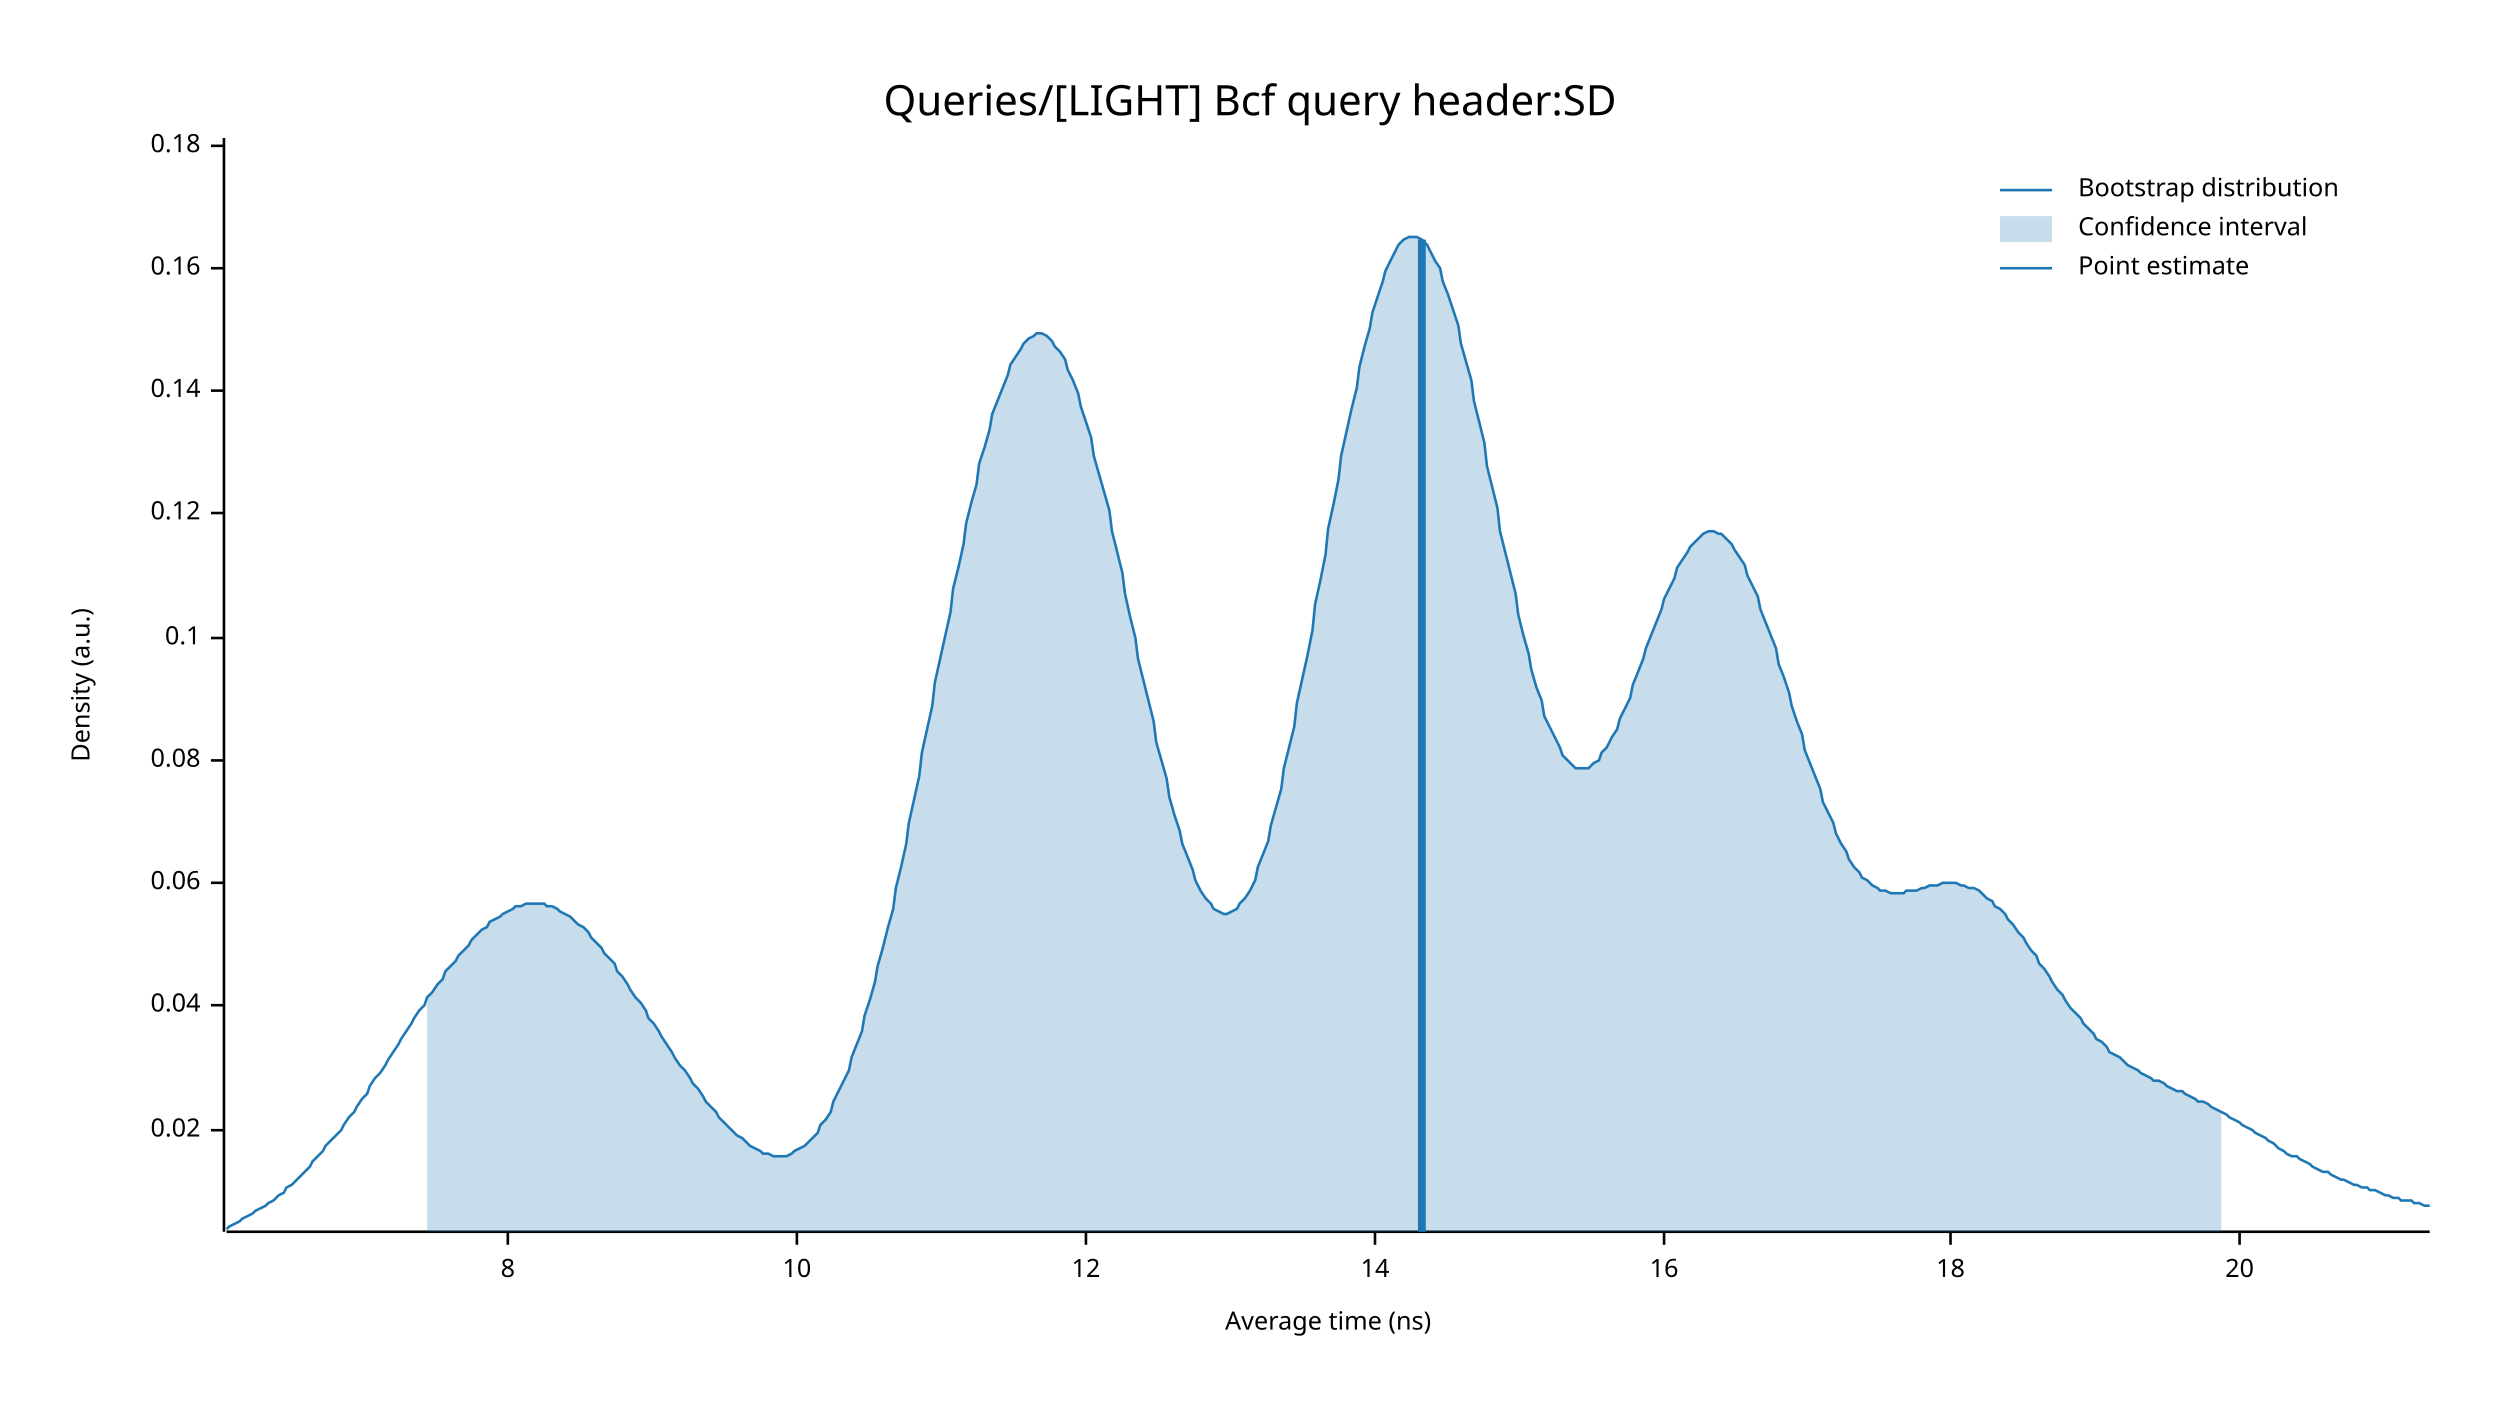
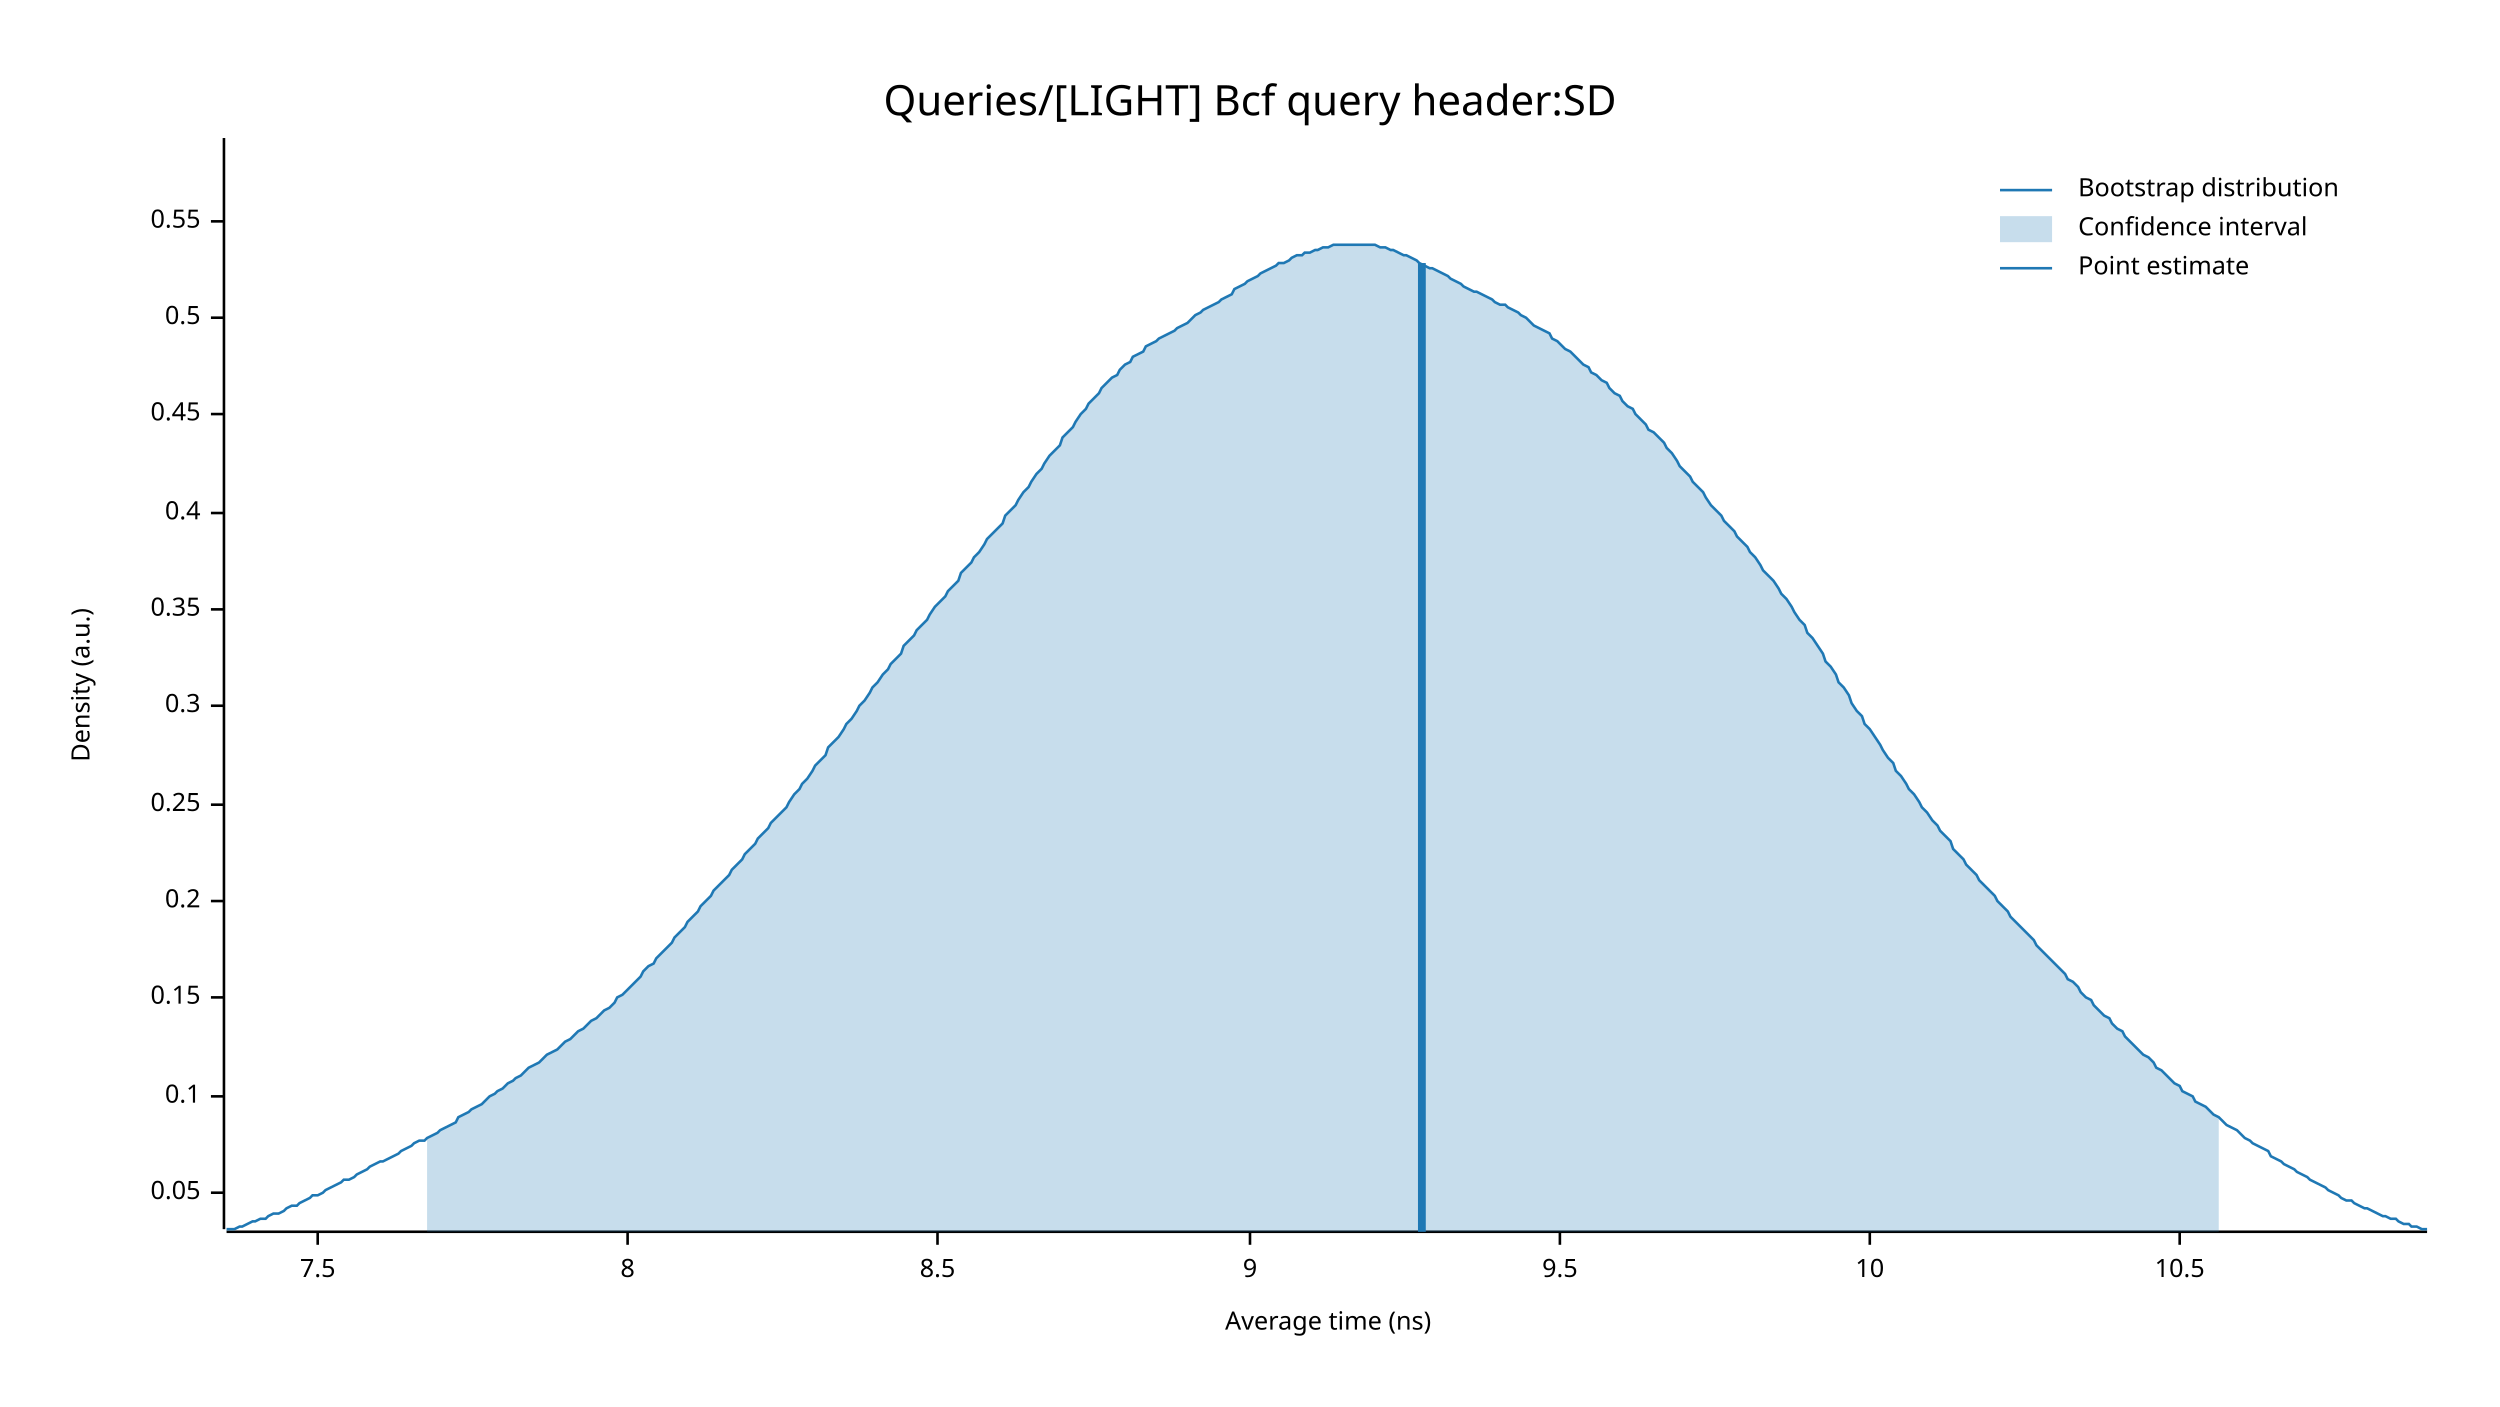
<svg xmlns="http://www.w3.org/2000/svg" width="960" height="540" viewBox="0 0 960 540">
  <text x="480" y="32" dy="0.76em" text-anchor="middle" font-family="sans-serif" font-size="16.129" opacity="1" fill="#000000">
Queries/[LIGHT] Bcf query header:SD
</text>
  <text x="27" y="263" dy="0.76em" text-anchor="middle" font-family="sans-serif" font-size="9.677" opacity="1" fill="#000000" transform="rotate(270, 27, 263)">
Density (a.u.)
</text>
  <text x="510" y="513" dy="-0.5ex" text-anchor="middle" font-family="sans-serif" font-size="9.677" opacity="1" fill="#000000">
Average time (ns)
</text>
-   <polyline fill="none" opacity="1" stroke="#000000" stroke-width="1" points="86,53 86,473 " />
-   <text x="77" y="434" dy="0.5ex" text-anchor="end" font-family="sans-serif" font-size="9.677" opacity="1" fill="#000000">
- 0.02
+   <polyline fill="none" opacity="1" stroke="#000000" stroke-width="1" points="86,53 86,472 " />
+   <text x="77" y="458" dy="0.5ex" text-anchor="end" font-family="sans-serif" font-size="9.677" opacity="1" fill="#000000">
+ 0.05
</text>
-   <polyline fill="none" opacity="1" stroke="#000000" stroke-width="1" points="81,434 86,434 " />
-   <text x="77" y="386" dy="0.5ex" text-anchor="end" font-family="sans-serif" font-size="9.677" opacity="1" fill="#000000">
- 0.04
- </text>
-   <polyline fill="none" opacity="1" stroke="#000000" stroke-width="1" points="81,386 86,386 " />
-   <text x="77" y="339" dy="0.5ex" text-anchor="end" font-family="sans-serif" font-size="9.677" opacity="1" fill="#000000">
- 0.06
- </text>
-   <polyline fill="none" opacity="1" stroke="#000000" stroke-width="1" points="81,339 86,339 " />
-   <text x="77" y="292" dy="0.5ex" text-anchor="end" font-family="sans-serif" font-size="9.677" opacity="1" fill="#000000">
- 0.08
- </text>
-   <polyline fill="none" opacity="1" stroke="#000000" stroke-width="1" points="81,292 86,292 " />
-   <text x="77" y="245" dy="0.5ex" text-anchor="end" font-family="sans-serif" font-size="9.677" opacity="1" fill="#000000">
+   <polyline fill="none" opacity="1" stroke="#000000" stroke-width="1" points="81,458 86,458 " />
+   <text x="77" y="421" dy="0.5ex" text-anchor="end" font-family="sans-serif" font-size="9.677" opacity="1" fill="#000000">
0.1
</text>
-   <polyline fill="none" opacity="1" stroke="#000000" stroke-width="1" points="81,245 86,245 " />
+   <polyline fill="none" opacity="1" stroke="#000000" stroke-width="1" points="81,421 86,421 " />
+   <text x="77" y="383" dy="0.5ex" text-anchor="end" font-family="sans-serif" font-size="9.677" opacity="1" fill="#000000">
+ 0.15
+ </text>
+   <polyline fill="none" opacity="1" stroke="#000000" stroke-width="1" points="81,383 86,383 " />
+   <text x="77" y="346" dy="0.5ex" text-anchor="end" font-family="sans-serif" font-size="9.677" opacity="1" fill="#000000">
+ 0.2
+ </text>
+   <polyline fill="none" opacity="1" stroke="#000000" stroke-width="1" points="81,346 86,346 " />
+   <text x="77" y="309" dy="0.5ex" text-anchor="end" font-family="sans-serif" font-size="9.677" opacity="1" fill="#000000">
+ 0.25
+ </text>
+   <polyline fill="none" opacity="1" stroke="#000000" stroke-width="1" points="81,309 86,309 " />
+   <text x="77" y="271" dy="0.5ex" text-anchor="end" font-family="sans-serif" font-size="9.677" opacity="1" fill="#000000">
+ 0.3
+ </text>
+   <polyline fill="none" opacity="1" stroke="#000000" stroke-width="1" points="81,271 86,271 " />
+   <text x="77" y="234" dy="0.5ex" text-anchor="end" font-family="sans-serif" font-size="9.677" opacity="1" fill="#000000">
+ 0.35
+ </text>
+   <polyline fill="none" opacity="1" stroke="#000000" stroke-width="1" points="81,234 86,234 " />
  <text x="77" y="197" dy="0.5ex" text-anchor="end" font-family="sans-serif" font-size="9.677" opacity="1" fill="#000000">
- 0.12
+ 0.4
</text>
  <polyline fill="none" opacity="1" stroke="#000000" stroke-width="1" points="81,197 86,197 " />
-   <text x="77" y="150" dy="0.5ex" text-anchor="end" font-family="sans-serif" font-size="9.677" opacity="1" fill="#000000">
- 0.14
+   <text x="77" y="159" dy="0.5ex" text-anchor="end" font-family="sans-serif" font-size="9.677" opacity="1" fill="#000000">
+ 0.45
</text>
-   <polyline fill="none" opacity="1" stroke="#000000" stroke-width="1" points="81,150 86,150 " />
-   <text x="77" y="103" dy="0.5ex" text-anchor="end" font-family="sans-serif" font-size="9.677" opacity="1" fill="#000000">
- 0.16
+   <polyline fill="none" opacity="1" stroke="#000000" stroke-width="1" points="81,159 86,159 " />
+   <text x="77" y="122" dy="0.5ex" text-anchor="end" font-family="sans-serif" font-size="9.677" opacity="1" fill="#000000">
+ 0.5
</text>
-   <polyline fill="none" opacity="1" stroke="#000000" stroke-width="1" points="81,103 86,103 " />
-   <text x="77" y="56" dy="0.5ex" text-anchor="end" font-family="sans-serif" font-size="9.677" opacity="1" fill="#000000">
- 0.18
+   <polyline fill="none" opacity="1" stroke="#000000" stroke-width="1" points="81,122 86,122 " />
+   <text x="77" y="85" dy="0.5ex" text-anchor="end" font-family="sans-serif" font-size="9.677" opacity="1" fill="#000000">
+ 0.55
</text>
-   <polyline fill="none" opacity="1" stroke="#000000" stroke-width="1" points="81,56 86,56 " />
-   <polyline fill="none" opacity="1" stroke="#000000" stroke-width="1" points="87,473 933,473 " />
-   <text x="195" y="483" dy="0.76em" text-anchor="middle" font-family="sans-serif" font-size="9.677" opacity="1" fill="#000000">
+   <polyline fill="none" opacity="1" stroke="#000000" stroke-width="1" points="81,85 86,85 " />
+   <polyline fill="none" opacity="1" stroke="#000000" stroke-width="1" points="87,473 932,473 " />
+   <text x="122" y="483" dy="0.76em" text-anchor="middle" font-family="sans-serif" font-size="9.677" opacity="1" fill="#000000">
+ 7.5
+ </text>
+   <polyline fill="none" opacity="1" stroke="#000000" stroke-width="1" points="122,473 122,478 " />
+   <text x="241" y="483" dy="0.76em" text-anchor="middle" font-family="sans-serif" font-size="9.677" opacity="1" fill="#000000">
8
</text>
-   <polyline fill="none" opacity="1" stroke="#000000" stroke-width="1" points="195,473 195,478 " />
-   <text x="306" y="483" dy="0.76em" text-anchor="middle" font-family="sans-serif" font-size="9.677" opacity="1" fill="#000000">
+   <polyline fill="none" opacity="1" stroke="#000000" stroke-width="1" points="241,473 241,478 " />
+   <text x="360" y="483" dy="0.76em" text-anchor="middle" font-family="sans-serif" font-size="9.677" opacity="1" fill="#000000">
+ 8.5
+ </text>
+   <polyline fill="none" opacity="1" stroke="#000000" stroke-width="1" points="360,473 360,478 " />
+   <text x="480" y="483" dy="0.76em" text-anchor="middle" font-family="sans-serif" font-size="9.677" opacity="1" fill="#000000">
+ 9
+ </text>
+   <polyline fill="none" opacity="1" stroke="#000000" stroke-width="1" points="480,473 480,478 " />
+   <text x="599" y="483" dy="0.76em" text-anchor="middle" font-family="sans-serif" font-size="9.677" opacity="1" fill="#000000">
+ 9.5
+ </text>
+   <polyline fill="none" opacity="1" stroke="#000000" stroke-width="1" points="599,473 599,478 " />
+   <text x="718" y="483" dy="0.76em" text-anchor="middle" font-family="sans-serif" font-size="9.677" opacity="1" fill="#000000">
10
</text>
-   <polyline fill="none" opacity="1" stroke="#000000" stroke-width="1" points="306,473 306,478 " />
-   <text x="417" y="483" dy="0.76em" text-anchor="middle" font-family="sans-serif" font-size="9.677" opacity="1" fill="#000000">
- 12
+   <polyline fill="none" opacity="1" stroke="#000000" stroke-width="1" points="718,473 718,478 " />
+   <text x="837" y="483" dy="0.76em" text-anchor="middle" font-family="sans-serif" font-size="9.677" opacity="1" fill="#000000">
+ 10.5
</text>
-   <polyline fill="none" opacity="1" stroke="#000000" stroke-width="1" points="417,473 417,478 " />
-   <text x="528" y="483" dy="0.76em" text-anchor="middle" font-family="sans-serif" font-size="9.677" opacity="1" fill="#000000">
- 14
- </text>
-   <polyline fill="none" opacity="1" stroke="#000000" stroke-width="1" points="528,473 528,478 " />
-   <text x="639" y="483" dy="0.76em" text-anchor="middle" font-family="sans-serif" font-size="9.677" opacity="1" fill="#000000">
- 16
- </text>
-   <polyline fill="none" opacity="1" stroke="#000000" stroke-width="1" points="639,473 639,478 " />
-   <text x="749" y="483" dy="0.76em" text-anchor="middle" font-family="sans-serif" font-size="9.677" opacity="1" fill="#000000">
- 18
- </text>
-   <polyline fill="none" opacity="1" stroke="#000000" stroke-width="1" points="749,473 749,478 " />
-   <text x="860" y="483" dy="0.76em" text-anchor="middle" font-family="sans-serif" font-size="9.677" opacity="1" fill="#000000">
- 20
- </text>
-   <polyline fill="none" opacity="1" stroke="#000000" stroke-width="1" points="860,473 860,478 " />
-   <polyline fill="none" opacity="1" stroke="#1F78B4" stroke-width="1" points="87,472 88,471 90,470 92,469 93,468 95,467 97,466 98,465 100,464 102,463 103,462 105,461 107,459 109,458 110,456 112,455 114,453 115,452 117,450 119,448 120,446 122,444 124,442 125,440 127,438 129,436 131,434 132,432 134,429 136,427 137,425 139,422 141,420 142,417 144,414 146,412 148,409 149,407 151,404 153,401 154,399 156,396 158,393 159,391 161,388 163,386 164,383 166,381 168,378 170,376 171,373 173,371 175,369 176,367 178,365 180,363 181,361 183,359 185,357 187,356 188,354 190,353 192,352 193,351 195,350 197,349 198,348 200,348 202,347 203,347 205,347 207,347 209,347 210,348 212,348 214,349 215,350 217,351 219,352 220,353 222,355 224,356 226,358 227,360 229,362 231,364 232,366 234,368 236,370 237,373 239,375 241,378 242,380 244,383 246,385 248,388 249,391 251,393 253,396 254,398 256,401 258,404 259,406 261,409 263,411 265,414 266,416 268,418 270,421 271,423 273,425 275,427 276,429 278,431 280,433 281,434 283,436 285,437 287,439 288,440 290,441 292,442 293,443 295,443 297,444 298,444 300,444 302,444 304,443 305,442 307,441 309,440 310,439 312,437 314,435 315,432 317,430 319,427 320,423 322,419 324,415 326,411 327,406 329,401 331,396 332,390 334,384 336,377 337,371 339,364 341,356 343,349 344,341 346,333 348,324 349,316 351,307 353,298 354,289 356,280 358,271 359,262 361,253 363,244 365,235 366,226 368,218 370,209 371,201 373,193 375,186 376,178 378,172 380,165 381,159 383,154 385,149 387,144 388,140 390,137 392,134 393,132 395,130 397,129 398,128 400,128 402,129 404,131 405,133 407,135 409,138 410,142 412,146 414,151 415,156 417,162 419,168 420,175 422,182 424,189 426,196 427,204 429,212 431,220 432,228 434,237 436,245 437,253 439,261 441,269 443,277 444,285 446,292 448,299 449,306 451,313 453,319 454,324 456,329 458,334 459,338 461,342 463,345 465,347 466,349 468,350 470,351 471,351 473,350 475,349 476,347 478,345 480,342 482,338 483,333 485,328 487,323 488,317 490,310 492,303 493,295 495,287 497,279 498,270 500,261 502,252 504,242 505,232 507,223 509,213 510,203 512,194 514,184 515,175 517,166 519,157 521,149 522,141 524,133 526,126 527,120 529,114 531,108 532,104 534,100 536,96 537,94 539,92 541,91 543,91 544,91 546,92 548,94 549,96 551,100 553,103 554,108 556,113 558,119 560,125 561,132 563,139 565,146 566,154 568,162 570,170 571,179 573,187 575,195 576,204 578,212 580,220 582,228 583,236 585,244 587,251 588,257 590,264 592,269 593,275 595,279 597,283 599,287 600,290 602,292 604,294 605,295 607,295 609,295 610,295 612,293 614,292 615,289 617,287 619,283 621,280 622,276 624,272 626,268 627,263 629,258 631,253 632,249 634,244 636,239 638,234 639,230 641,226 643,222 644,218 646,215 648,212 649,210 651,208 653,206 654,205 656,204 658,204 660,205 661,205 663,207 665,209 666,211 668,214 670,217 671,221 673,225 675,229 676,234 678,239 680,244 682,249 683,255 685,260 687,266 688,271 690,277 692,282 693,288 695,293 697,298 699,303 700,308 702,312 704,316 705,320 707,324 709,327 710,330 712,333 714,335 715,337 717,338 719,340 721,341 722,342 724,342 726,343 727,343 729,343 731,343 732,342 734,342 736,342 738,341 739,341 741,340 743,340 744,340 746,339 748,339 749,339 751,339 753,340 754,340 756,341 758,341 760,342 761,343 763,345 765,346 766,348 768,349 770,351 771,353 773,355 775,358 777,360 778,362 780,365 782,367 783,370 785,372 787,375 788,377 790,380 792,382 793,384 795,387 797,389 799,391 800,393 802,395 804,397 805,399 807,400 809,402 810,404 812,405 814,406 816,408 817,409 819,410 821,411 822,412 824,413 826,414 827,415 829,415 831,416 832,417 834,418 836,419 838,419 839,420 841,421 843,422 844,423 846,423 848,424 849,425 851,426 853,427 855,428 856,429 858,430 860,431 861,432 863,433 865,434 866,435 868,436 870,437 871,438 873,439 875,441 877,442 878,443 880,444 882,444 883,445 885,446 887,447 888,448 890,449 892,450 894,450 895,451 897,452 899,453 900,453 902,454 904,455 905,455 907,456 909,456 910,457 912,457 914,458 916,459 917,459 919,460 921,460 922,461 924,461 926,461 927,462 929,462 931,463 933,463 " />
-   <polygon opacity="0.25" fill="#1F78B4" points="164,383 166,381 168,378 170,376 171,373 173,371 175,369 176,367 178,365 180,363 181,361 183,359 185,357 187,356 188,354 190,353 192,352 193,351 195,350 197,349 198,348 200,348 202,347 203,347 205,347 207,347 209,347 210,348 212,348 214,349 215,350 217,351 219,352 220,353 222,355 224,356 226,358 227,360 229,362 231,364 232,366 234,368 236,370 237,373 239,375 241,378 242,380 244,383 246,385 248,388 249,391 251,393 253,396 254,398 256,401 258,404 259,406 261,409 263,411 265,414 266,416 268,418 270,421 271,423 273,425 275,427 276,429 278,431 280,433 281,434 283,436 285,437 287,439 288,440 290,441 292,442 293,443 295,443 297,444 298,444 300,444 302,444 304,443 305,442 307,441 309,440 310,439 312,437 314,435 315,432 317,430 319,427 320,423 322,419 324,415 326,411 327,406 329,401 331,396 332,390 334,384 336,377 337,371 339,364 341,356 343,349 344,341 346,333 348,324 349,316 351,307 353,298 354,289 356,280 358,271 359,262 361,253 363,244 365,235 366,226 368,218 370,209 371,201 373,193 375,186 376,178 378,172 380,165 381,159 383,154 385,149 387,144 388,140 390,137 392,134 393,132 395,130 397,129 398,128 400,128 402,129 404,131 405,133 407,135 409,138 410,142 412,146 414,151 415,156 417,162 419,168 420,175 422,182 424,189 426,196 427,204 429,212 431,220 432,228 434,237 436,245 437,253 439,261 441,269 443,277 444,285 446,292 448,299 449,306 451,313 453,319 454,324 456,329 458,334 459,338 461,342 463,345 465,347 466,349 468,350 470,351 471,351 473,350 475,349 476,347 478,345 480,342 482,338 483,333 485,328 487,323 488,317 490,310 492,303 493,295 495,287 497,279 498,270 500,261 502,252 504,242 505,232 507,223 509,213 510,203 512,194 514,184 515,175 517,166 519,157 521,149 522,141 524,133 526,126 527,120 529,114 531,108 532,104 534,100 536,96 537,94 539,92 541,91 543,91 544,91 546,92 548,94 549,96 551,100 553,103 554,108 556,113 558,119 560,125 561,132 563,139 565,146 566,154 568,162 570,170 571,179 573,187 575,195 576,204 578,212 580,220 582,228 583,236 585,244 587,251 588,257 590,264 592,269 593,275 595,279 597,283 599,287 600,290 602,292 604,294 605,295 607,295 609,295 610,295 612,293 614,292 615,289 617,287 619,283 621,280 622,276 624,272 626,268 627,263 629,258 631,253 632,249 634,244 636,239 638,234 639,230 641,226 643,222 644,218 646,215 648,212 649,210 651,208 653,206 654,205 656,204 658,204 660,205 661,205 663,207 665,209 666,211 668,214 670,217 671,221 673,225 675,229 676,234 678,239 680,244 682,249 683,255 685,260 687,266 688,271 690,277 692,282 693,288 695,293 697,298 699,303 700,308 702,312 704,316 705,320 707,324 709,327 710,330 712,333 714,335 715,337 717,338 719,340 721,341 722,342 724,342 726,343 727,343 729,343 731,343 732,342 734,342 736,342 738,341 739,341 741,340 743,340 744,340 746,339 748,339 749,339 751,339 753,340 754,340 756,341 758,341 760,342 761,343 763,345 765,346 766,348 768,349 770,351 771,353 773,355 775,358 777,360 778,362 780,365 782,367 783,370 785,372 787,375 788,377 790,380 792,382 793,384 795,387 797,389 799,391 800,393 802,395 804,397 805,399 807,400 809,402 810,404 812,405 814,406 816,408 817,409 819,410 821,411 822,412 824,413 826,414 827,415 829,415 831,416 832,417 834,418 836,419 838,419 839,420 841,421 843,422 844,423 846,423 848,424 849,425 851,426 853,427 853,473 164,473 " />
-   <polyline fill="none" opacity="1" stroke="#1F78B4" stroke-width="3" points="546,473 546,92 " />
+   <polyline fill="none" opacity="1" stroke="#000000" stroke-width="1" points="837,473 837,478 " />
+   <polyline fill="none" opacity="1" stroke="#1F78B4" stroke-width="1" points="87,472 88,472 90,472 92,471 93,471 95,470 97,469 98,469 100,468 102,468 103,467 105,466 107,466 109,465 110,464 112,463 114,463 115,462 117,461 119,460 120,459 122,459 124,458 125,457 127,456 129,455 131,454 132,453 134,453 136,452 137,451 139,450 141,449 142,448 144,447 146,446 147,446 149,445 151,444 153,443 154,442 156,441 158,440 159,439 161,438 163,438 164,437 166,436 168,435 169,434 171,433 173,432 175,431 176,429 178,428 180,427 181,426 183,425 185,424 186,423 188,421 190,420 191,419 193,418 195,416 197,415 198,414 200,413 202,411 203,410 205,409 207,408 208,407 210,405 212,404 214,403 215,402 217,400 219,399 220,398 222,396 224,395 225,394 227,392 229,391 230,390 232,388 234,387 236,385 237,383 239,382 241,380 242,379 244,377 246,375 247,373 249,371 251,370 252,368 254,366 256,364 258,362 259,360 261,358 263,356 264,354 266,352 268,350 269,348 271,346 273,344 274,342 276,340 278,338 280,336 281,334 283,332 285,330 286,328 288,326 290,324 291,322 293,320 295,318 296,316 298,314 300,312 302,310 303,308 305,305 307,303 308,301 310,299 312,296 313,294 315,292 317,290 318,287 320,285 322,283 324,280 325,278 327,276 329,273 330,271 332,269 334,266 335,264 337,262 339,259 341,257 342,255 344,253 346,251 347,248 349,246 351,244 352,242 354,240 356,238 357,236 359,233 361,231 363,229 364,227 366,225 368,223 369,220 371,218 373,216 374,214 376,212 378,209 379,207 381,205 383,203 385,201 386,198 388,196 390,194 391,192 393,189 395,187 396,185 398,182 400,180 401,178 403,175 405,173 407,171 408,168 410,166 412,164 413,162 415,159 417,157 418,155 420,153 422,151 423,149 425,147 427,145 429,144 430,142 432,140 434,139 435,137 437,136 439,135 440,133 442,132 444,131 445,130 447,129 449,128 451,127 452,126 454,125 456,124 457,123 459,121 461,120 462,119 464,118 466,117 468,116 469,115 471,114 473,113 474,111 476,110 478,109 479,108 481,107 483,106 484,105 486,104 488,103 490,102 491,101 493,101 495,100 496,99 498,98 500,98 501,97 503,97 505,96 506,96 508,95 510,95 512,94 513,94 515,94 517,94 518,94 520,94 522,94 523,94 525,94 527,94 528,94 530,95 532,95 534,96 535,96 537,97 539,98 540,98 542,99 544,100 545,101 547,102 549,103 550,103 552,104 554,105 556,106 557,107 559,108 561,109 562,110 564,111 566,112 567,112 569,113 571,114 573,115 574,116 576,117 578,117 579,118 581,119 583,120 584,121 586,122 588,124 589,125 591,126 593,127 595,128 596,130 598,131 600,133 601,134 603,135 605,137 606,138 608,140 610,141 611,143 613,144 615,146 617,147 618,149 620,151 622,152 623,154 625,156 627,157 628,159 630,161 632,163 633,165 635,166 637,168 639,170 640,172 642,174 644,177 645,179 647,181 649,183 650,185 652,187 654,189 655,191 657,194 659,196 661,198 662,200 664,202 666,204 667,206 669,208 671,210 672,212 674,214 676,217 677,219 679,221 681,223 683,226 684,228 686,230 688,233 689,235 691,238 693,240 694,243 696,245 698,248 700,251 701,254 703,256 705,259 706,262 708,264 710,267 711,270 713,273 715,275 716,278 718,280 720,283 722,286 723,288 725,291 727,293 728,296 730,298 732,301 733,303 735,305 737,308 738,310 740,312 742,315 744,317 745,319 747,321 749,323 750,326 752,328 754,330 755,332 757,334 759,336 760,338 762,340 764,342 766,344 767,346 769,348 771,350 772,352 774,354 776,356 777,357 779,359 781,361 782,363 784,365 786,367 788,369 789,370 791,372 793,374 794,376 796,377 798,379 799,381 801,383 803,384 804,386 806,388 808,390 810,391 811,393 813,395 815,396 816,398 818,400 820,402 821,403 823,405 825,406 827,408 828,410 830,411 832,413 833,414 835,416 837,417 838,419 840,420 842,421 843,423 845,424 847,425 849,427 850,428 852,429 854,431 855,432 857,433 859,434 860,435 862,437 864,438 865,439 867,440 869,441 871,442 872,444 874,445 876,446 877,447 879,448 881,449 882,450 884,451 886,452 887,453 889,454 891,455 893,456 894,457 896,458 898,459 899,460 901,461 903,461 904,462 906,463 908,464 909,464 911,465 913,466 915,467 916,467 918,468 920,468 921,469 923,470 925,470 926,471 928,471 930,472 932,472 " />
+   <polygon opacity="0.25" fill="#1F78B4" points="164,437 166,436 168,435 169,434 171,433 173,432 175,431 176,429 178,428 180,427 181,426 183,425 185,424 186,423 188,421 190,420 191,419 193,418 195,416 197,415 198,414 200,413 202,411 203,410 205,409 207,408 208,407 210,405 212,404 214,403 215,402 217,400 219,399 220,398 222,396 224,395 225,394 227,392 229,391 230,390 232,388 234,387 236,385 237,383 239,382 241,380 242,379 244,377 246,375 247,373 249,371 251,370 252,368 254,366 256,364 258,362 259,360 261,358 263,356 264,354 266,352 268,350 269,348 271,346 273,344 274,342 276,340 278,338 280,336 281,334 283,332 285,330 286,328 288,326 290,324 291,322 293,320 295,318 296,316 298,314 300,312 302,310 303,308 305,305 307,303 308,301 310,299 312,296 313,294 315,292 317,290 318,287 320,285 322,283 324,280 325,278 327,276 329,273 330,271 332,269 334,266 335,264 337,262 339,259 341,257 342,255 344,253 346,251 347,248 349,246 351,244 352,242 354,240 356,238 357,236 359,233 361,231 363,229 364,227 366,225 368,223 369,220 371,218 373,216 374,214 376,212 378,209 379,207 381,205 383,203 385,201 386,198 388,196 390,194 391,192 393,189 395,187 396,185 398,182 400,180 401,178 403,175 405,173 407,171 408,168 410,166 412,164 413,162 415,159 417,157 418,155 420,153 422,151 423,149 425,147 427,145 429,144 430,142 432,140 434,139 435,137 437,136 439,135 440,133 442,132 444,131 445,130 447,129 449,128 451,127 452,126 454,125 456,124 457,123 459,121 461,120 462,119 464,118 466,117 468,116 469,115 471,114 473,113 474,111 476,110 478,109 479,108 481,107 483,106 484,105 486,104 488,103 490,102 491,101 493,101 495,100 496,99 498,98 500,98 501,97 503,97 505,96 506,96 508,95 510,95 512,94 513,94 515,94 517,94 518,94 520,94 522,94 523,94 525,94 527,94 528,94 530,95 532,95 534,96 535,96 537,97 539,98 540,98 542,99 544,100 545,101 547,102 549,103 550,103 552,104 554,105 556,106 557,107 559,108 561,109 562,110 564,111 566,112 567,112 569,113 571,114 573,115 574,116 576,117 578,117 579,118 581,119 583,120 584,121 586,122 588,124 589,125 591,126 593,127 595,128 596,130 598,131 600,133 601,134 603,135 605,137 606,138 608,140 610,141 611,143 613,144 615,146 617,147 618,149 620,151 622,152 623,154 625,156 627,157 628,159 630,161 632,163 633,165 635,166 637,168 639,170 640,172 642,174 644,177 645,179 647,181 649,183 650,185 652,187 654,189 655,191 657,194 659,196 661,198 662,200 664,202 666,204 667,206 669,208 671,210 672,212 674,214 676,217 677,219 679,221 681,223 683,226 684,228 686,230 688,233 689,235 691,238 693,240 694,243 696,245 698,248 700,251 701,254 703,256 705,259 706,262 708,264 710,267 711,270 713,273 715,275 716,278 718,280 720,283 722,286 723,288 725,291 727,293 728,296 730,298 732,301 733,303 735,305 737,308 738,310 740,312 742,315 744,317 745,319 747,321 749,323 750,326 752,328 754,330 755,332 757,334 759,336 760,338 762,340 764,342 766,344 767,346 769,348 771,350 772,352 774,354 776,356 777,357 779,359 781,361 782,363 784,365 786,367 788,369 789,370 791,372 793,374 794,376 796,377 798,379 799,381 801,383 803,384 804,386 806,388 808,390 810,391 811,393 813,395 815,396 816,398 818,400 820,402 821,403 823,405 825,406 827,408 828,410 830,411 832,413 833,414 835,416 837,417 838,419 840,420 842,421 843,423 845,424 847,425 849,427 850,428 852,429 852,473 164,473 " />
+   <polyline fill="none" opacity="1" stroke="#1F78B4" stroke-width="3" points="546,473 546,101 " />
  <text x="798" y="68" dy="0.76em" text-anchor="start" font-family="sans-serif" font-size="9.677" opacity="1" fill="#000000">
Bootstrap distribution
</text>
  <text x="798" y="83" dy="0.76em" text-anchor="start" font-family="sans-serif" font-size="9.677" opacity="1" fill="#000000">
Confidence interval
</text>
  <text x="798" y="98" dy="0.76em" text-anchor="start" font-family="sans-serif" font-size="9.677" opacity="1" fill="#000000">
Point estimate
</text>
  <polyline fill="none" opacity="1" stroke="#1F78B4" stroke-width="1" points="768,73 788,73 " />
  <rect x="768" y="83" width="20" height="10" opacity="0.25" fill="#1F78B4" stroke="none" />
  <polyline fill="none" opacity="1" stroke="#1F78B4" stroke-width="1" points="768,103 788,103 " />
</svg>
